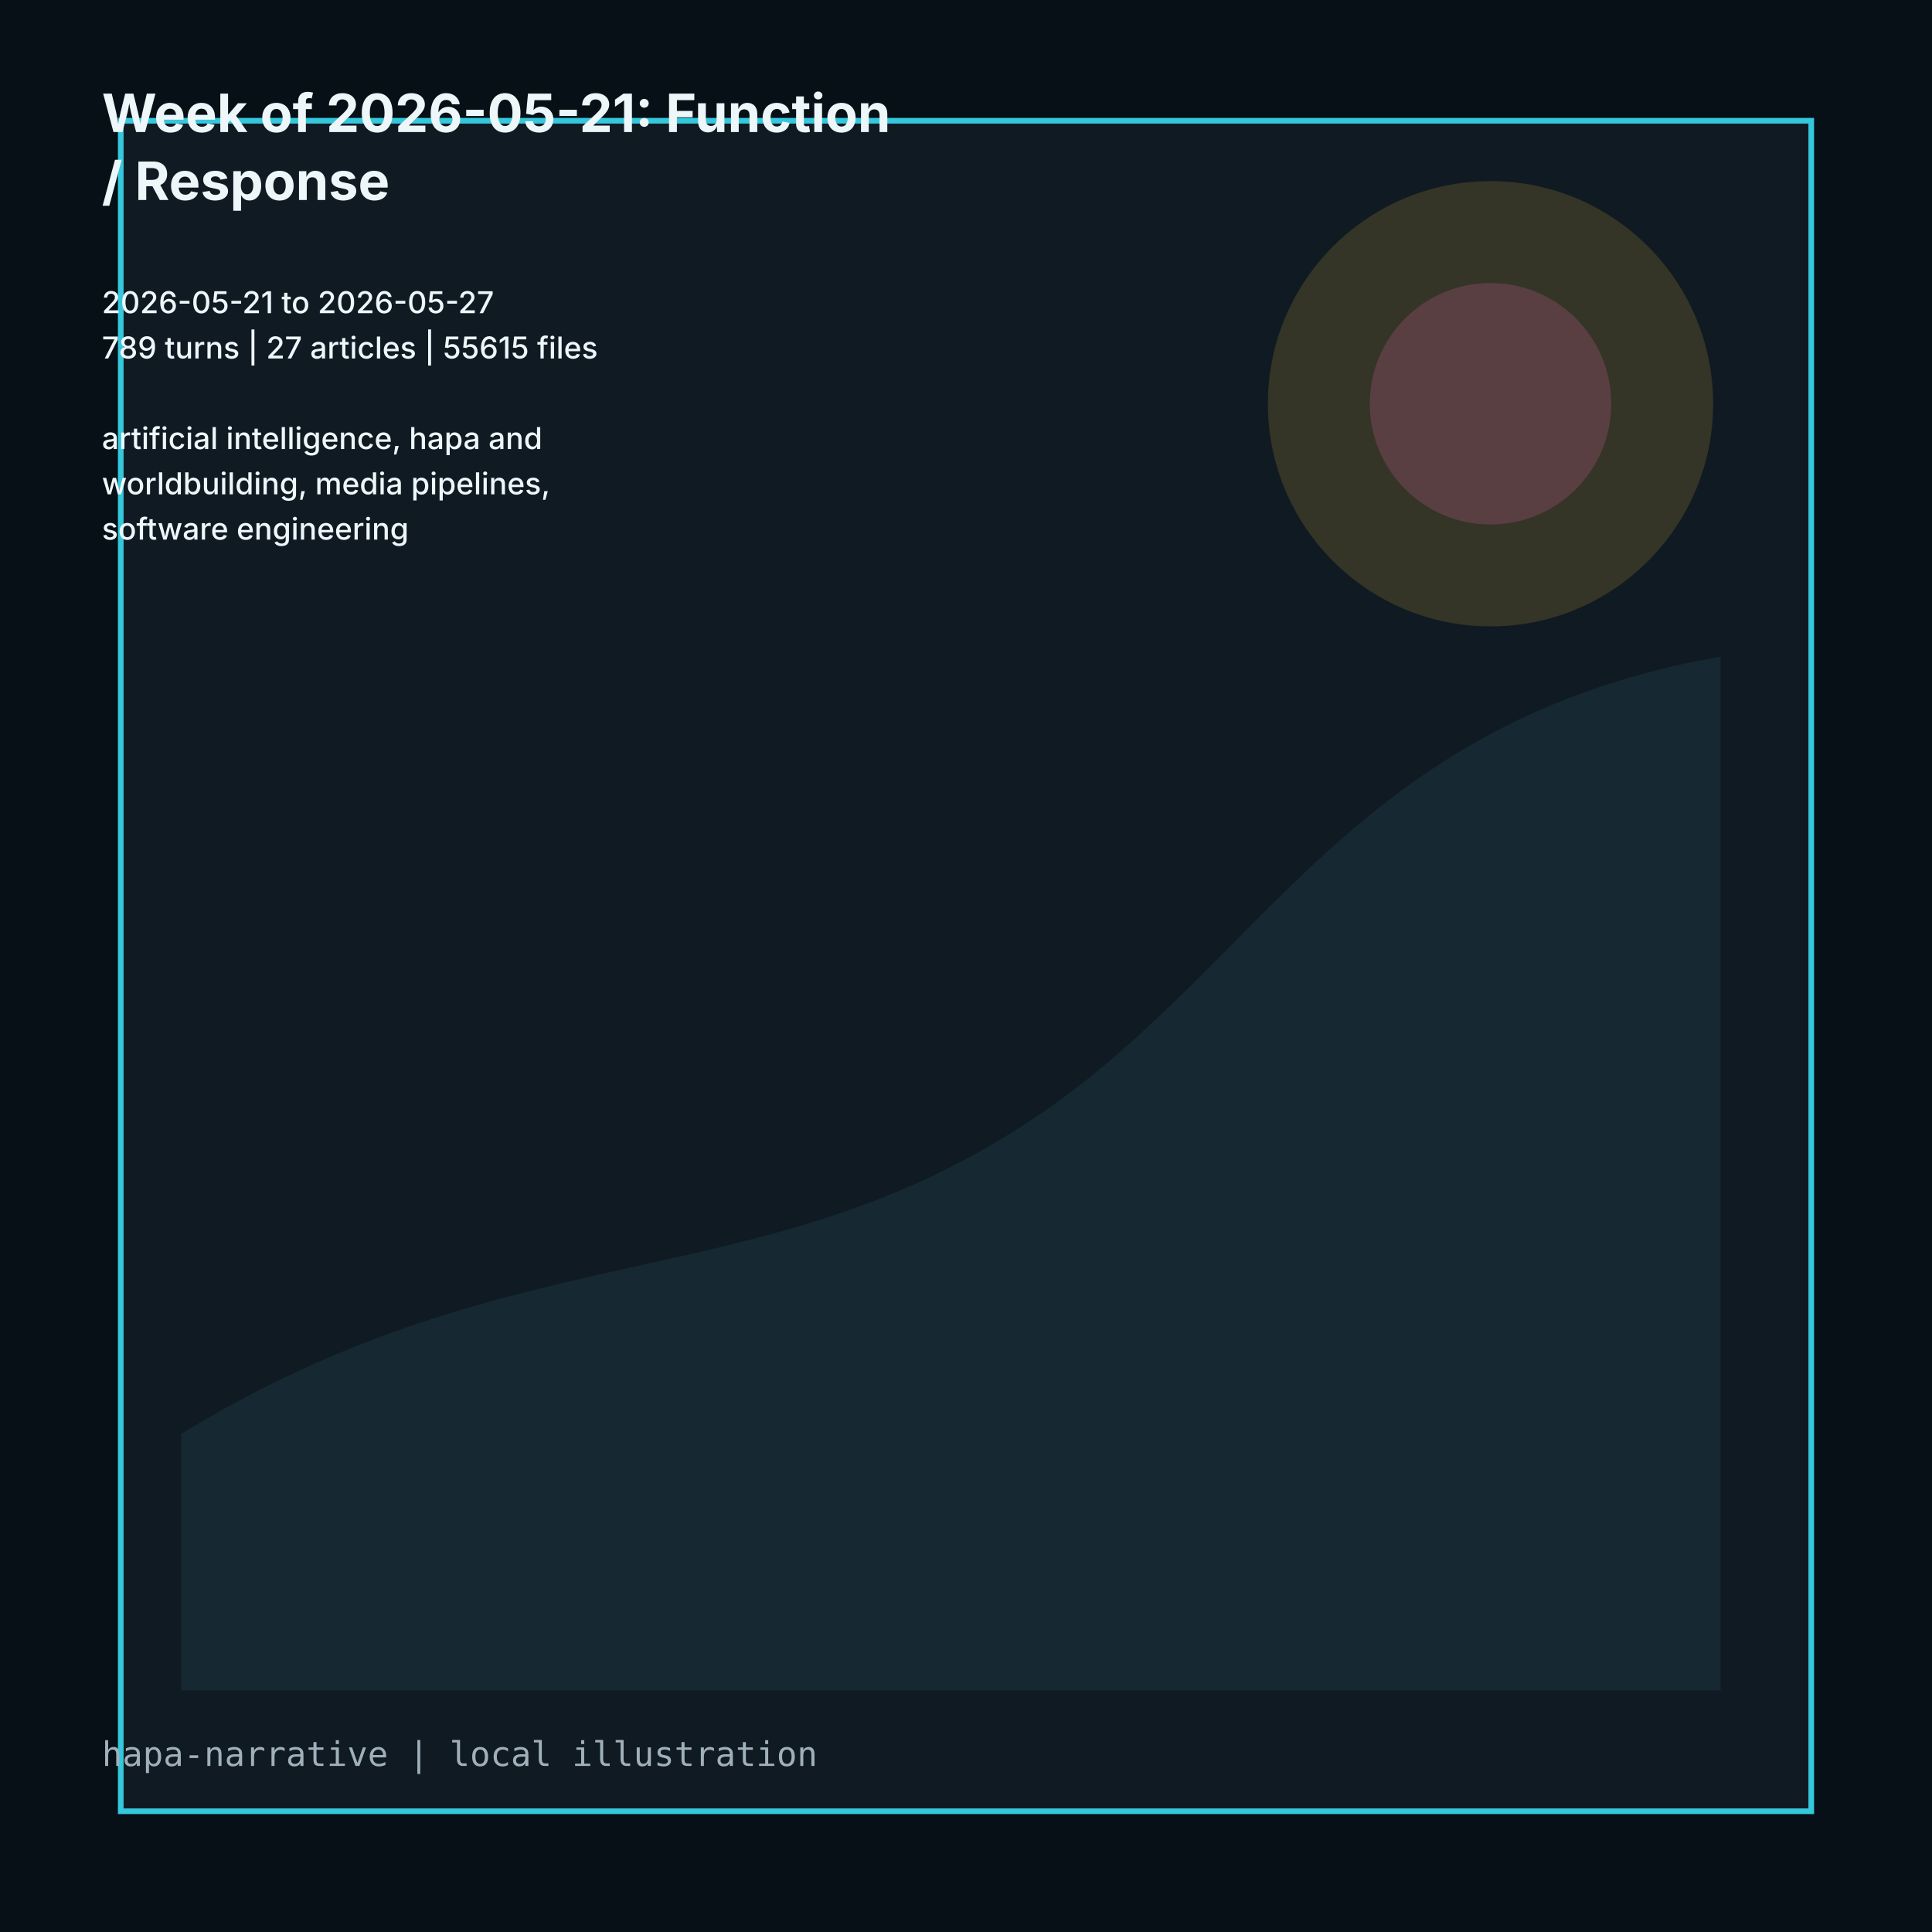
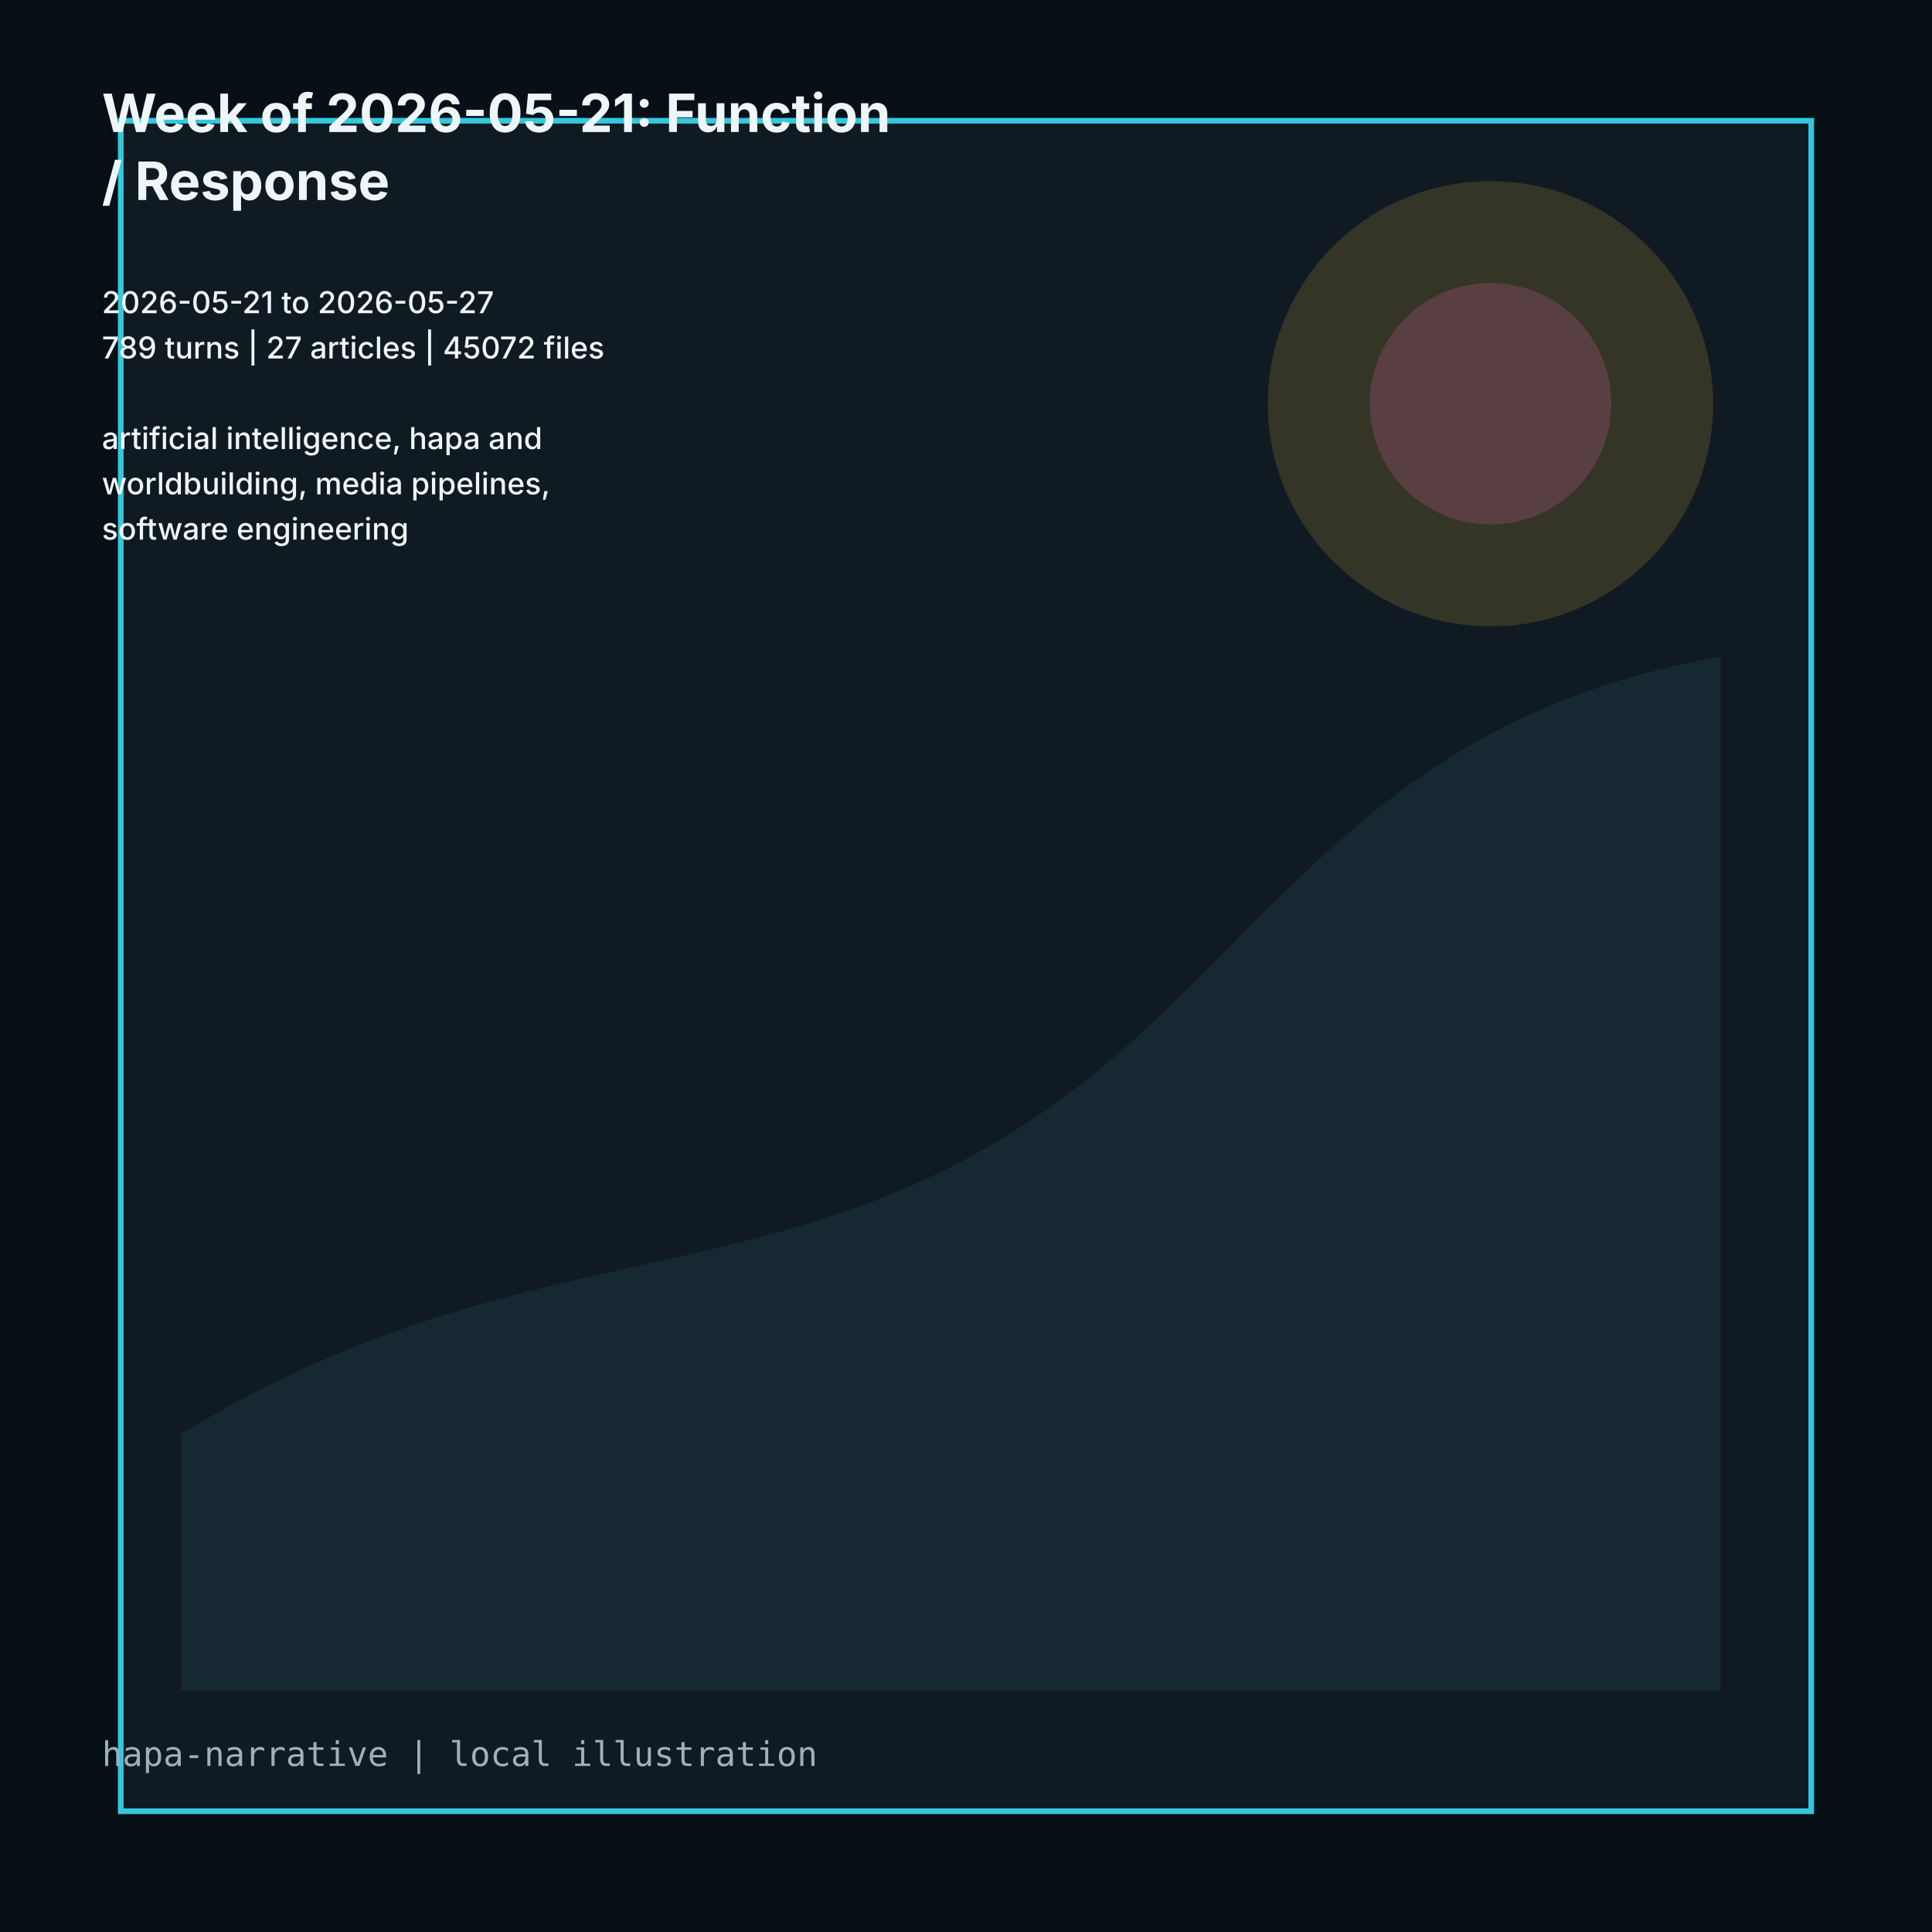
<svg xmlns="http://www.w3.org/2000/svg" viewBox="0 0 1024 1024" role="img">
  <rect width="1024" height="1024" fill="#061016" />
  <path d="M64 64h896v896H64z" fill="#101a22" stroke="#35c7dc" stroke-width="3" />
  <path d="M96 760c180-110 310-70 456-170 118-81 166-208 360-242v548H96z" fill="#162832" />
  <circle cx="790" cy="214" r="118" fill="#d7ad3f" opacity=".18" />
  <circle cx="790" cy="214" r="64" fill="#d9659f" opacity=".22" />
  <g fill="#edf7fa" font-family="Inter, ui-sans-serif, system-ui">
    <text x="54" y="70" font-size="28" font-weight="700">Week of 2026-05-21: Function</text>
    <text x="54" y="106" font-size="28" font-weight="700">/ Response</text>
    <text x="54" y="142" font-size="16" font-weight="500" />
    <text x="54" y="166" font-size="16" font-weight="500">2026-05-21 to 2026-05-27</text>
-     <text x="54" y="190" font-size="16" font-weight="500">789 turns | 27 articles | 55615 files</text>
+     <text x="54" y="190" font-size="16" font-weight="500">789 turns | 27 articles | 45072 files</text>
    <text x="54" y="214" font-size="16" font-weight="500" />
    <text x="54" y="238" font-size="16" font-weight="500">artificial intelligence, hapa and</text>
    <text x="54" y="262" font-size="16" font-weight="500">worldbuilding, media pipelines,</text>
    <text x="54" y="286" font-size="16" font-weight="500">software engineering</text>
  </g>
  <text x="54" y="936" fill="#9fb0bb" font-size="18" font-family="ui-monospace, monospace">hapa-narrative | local illustration</text>
</svg>
